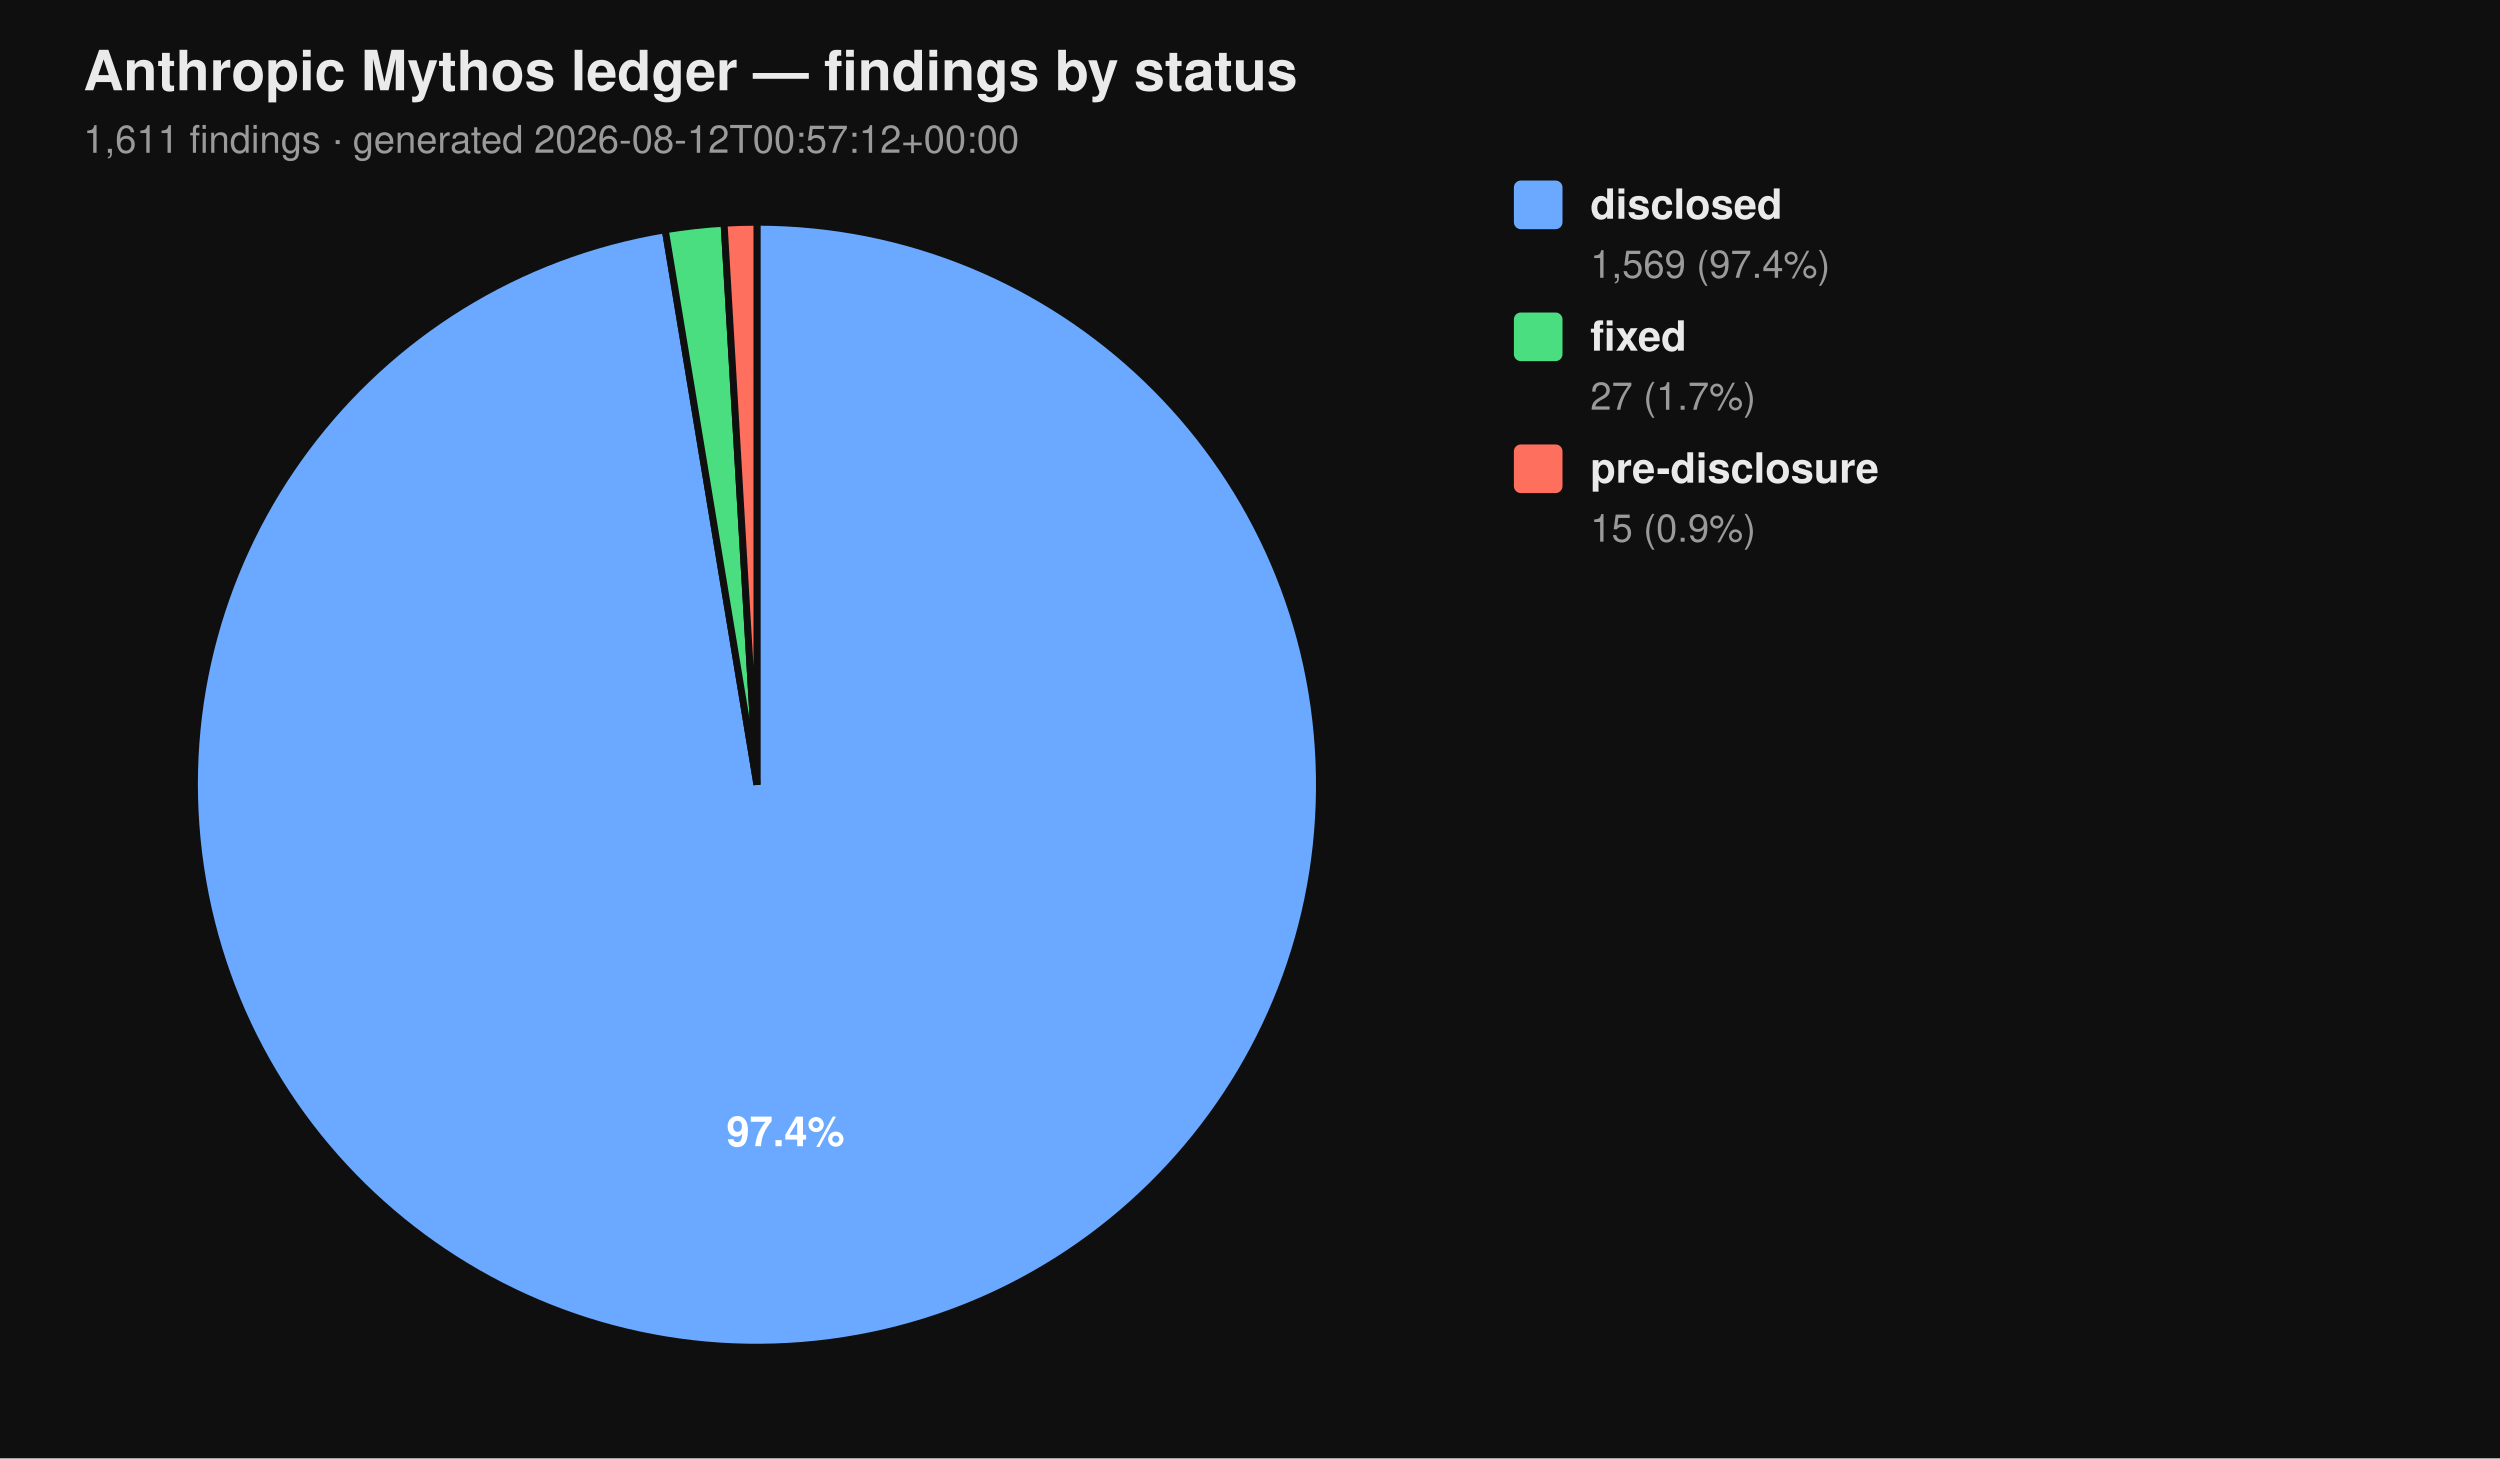
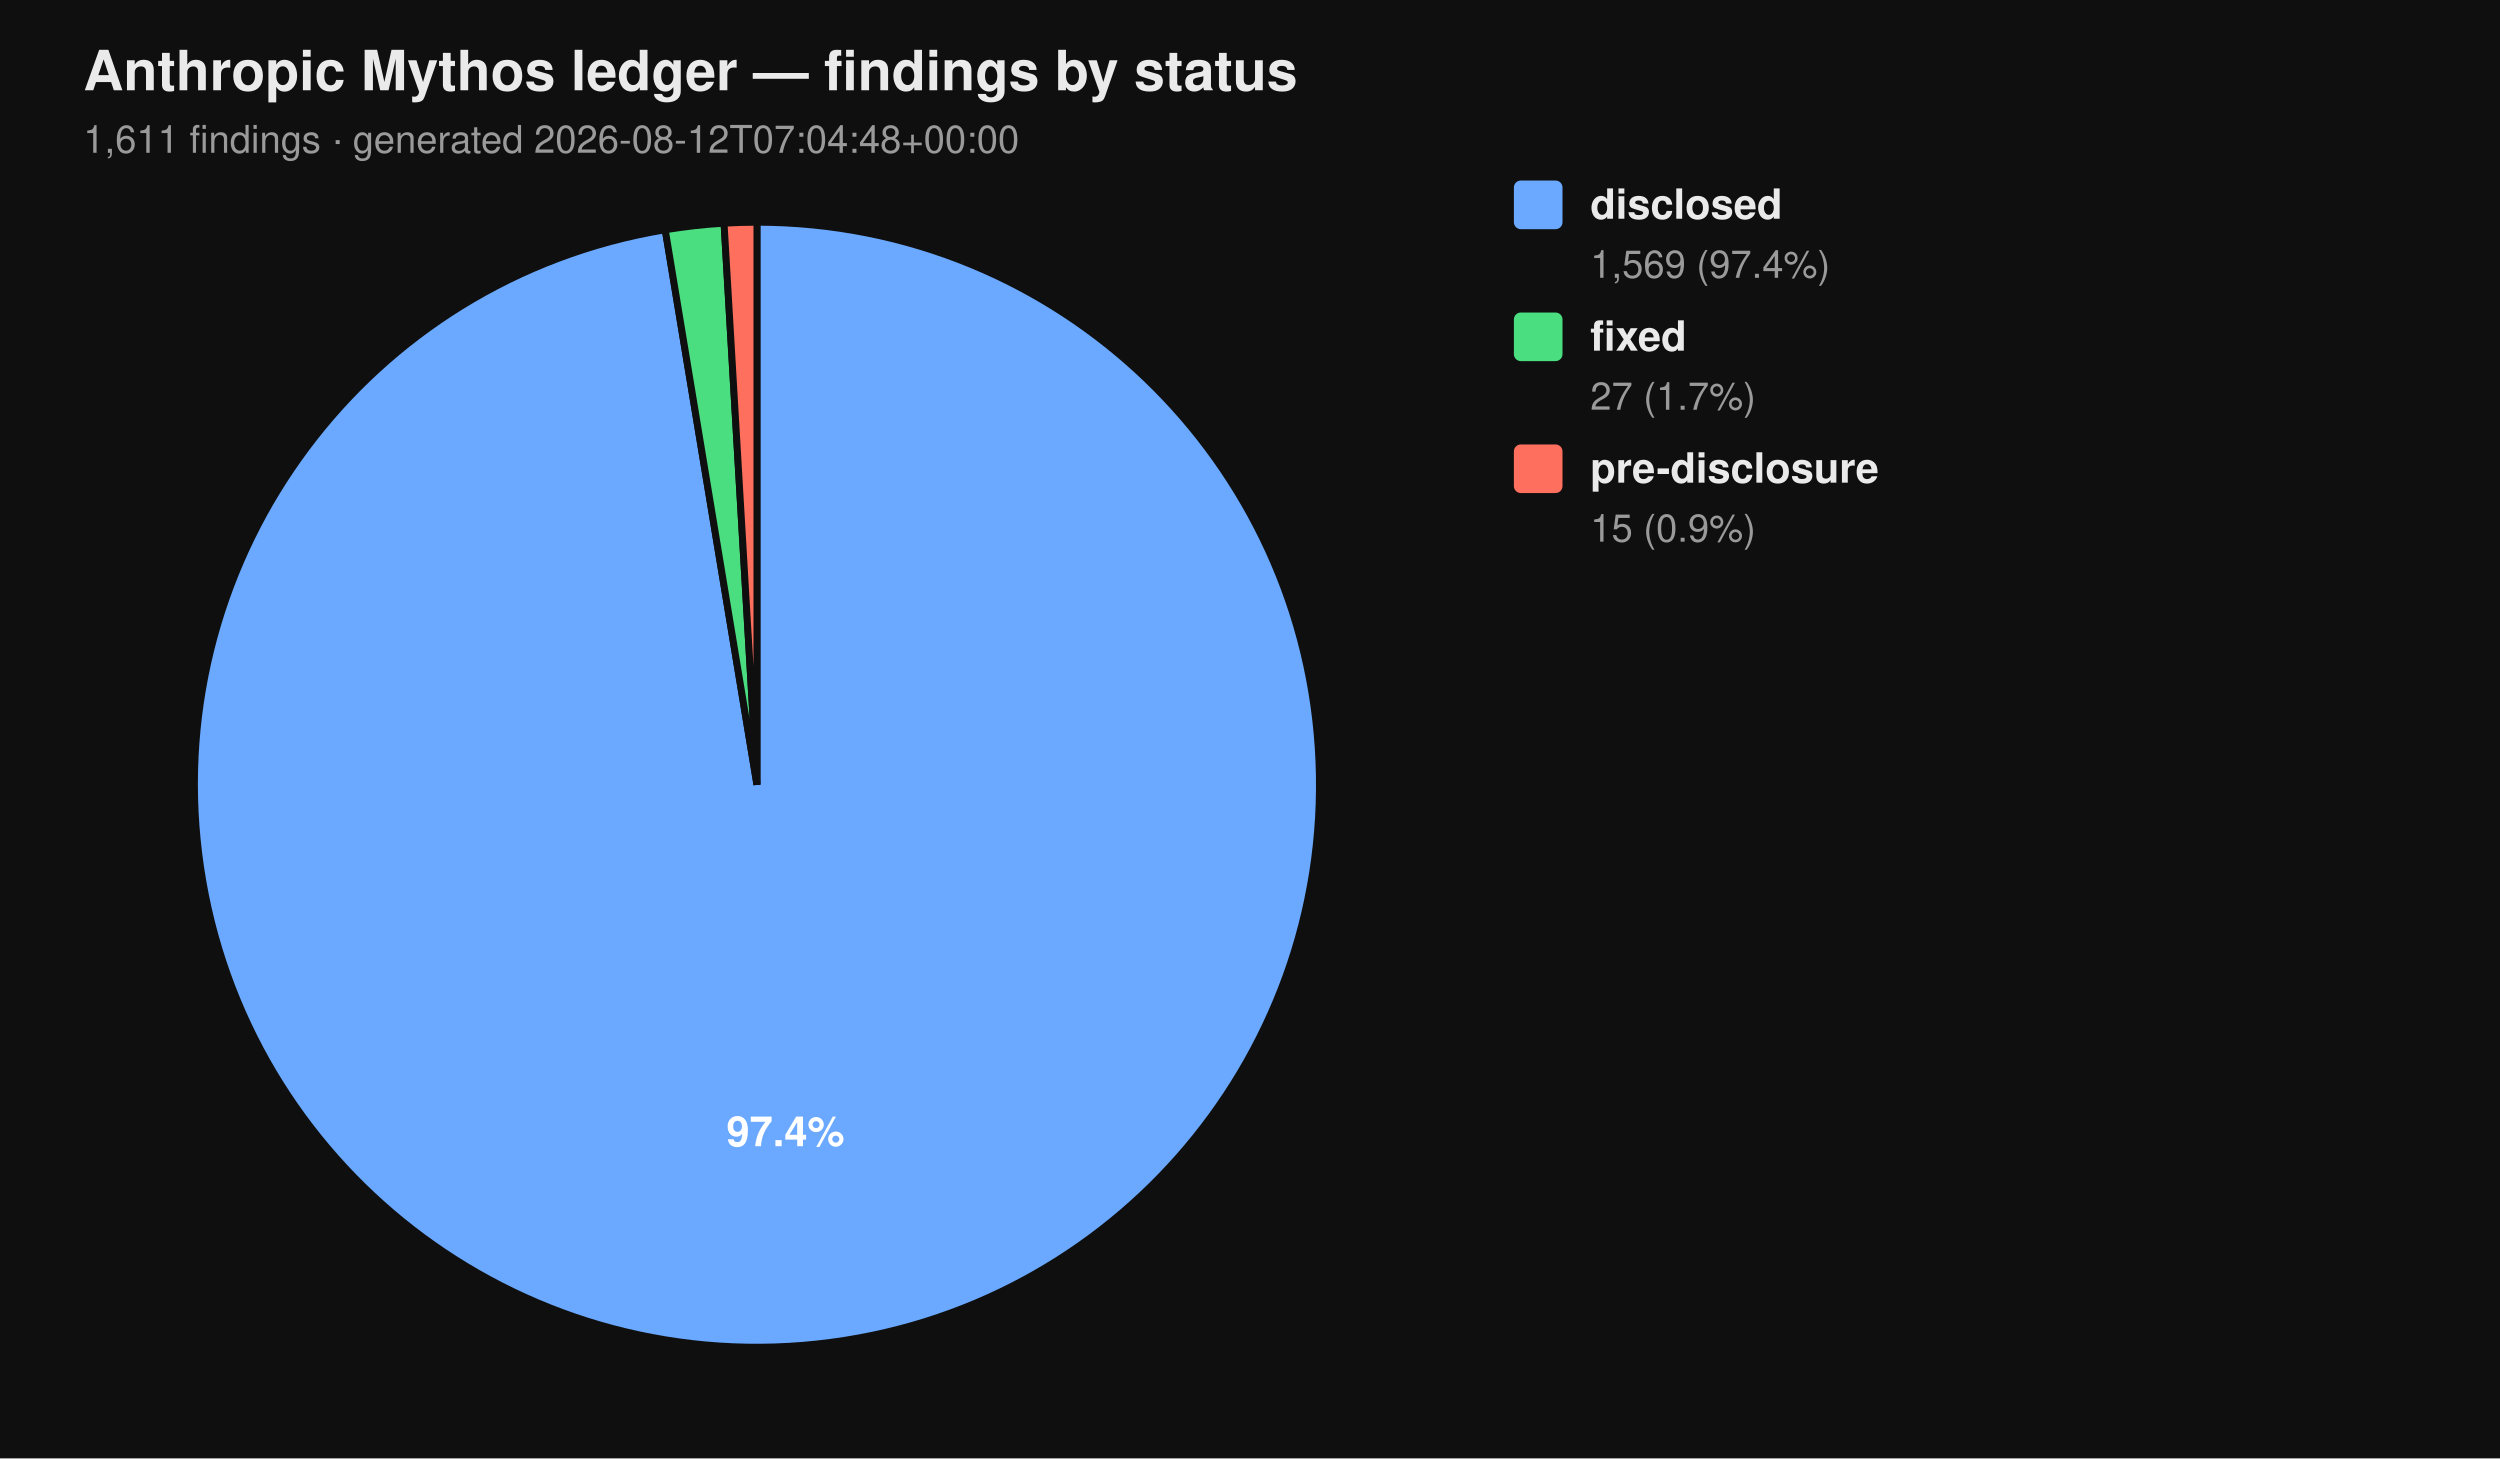
<svg xmlns="http://www.w3.org/2000/svg" viewBox="0 0 720 420" width="720" height="420" font-family="-apple-system, BlinkMacSystemFont, 'Segoe UI', Helvetica, Arial, sans-serif">
  <rect width="100%" height="100%" fill="#0f0f0f" />
  <text x="24" y="26" fill="#eaeaea" font-size="16" font-weight="700">Anthropic Mythos ledger — findings by status</text>
-   <text x="24" y="44" fill="#9a9a9a" font-size="11">1,611 findings  ·  generated 2026-08-12T00:57:12+00:00</text>
+   <text x="24" y="44" fill="#9a9a9a" font-size="11">1,611 findings  ·  generated 2026-08-12T07:04:48+00:00</text>
  <path d="M 218.00 226.00 L 218.00 64.00 A 162.00 162.00 0 1 1 191.58 66.17 Z" fill="#6aa9ff" stroke="#0f0f0f" stroke-width="2" />
  <path d="M 218.00 226.00 L 191.58 66.17 A 162.00 162.00 0 0 1 208.53 64.28 Z" fill="#4ade80" stroke="#0f0f0f" stroke-width="2" />
  <path d="M 218.00 226.00 L 208.53 64.28 A 162.00 162.00 0 0 1 218.00 64.00 Z" fill="#ff6f5e" stroke="#0f0f0f" stroke-width="2" />
  <text x="226.22" y="330.10" text-anchor="middle" fill="#ffffff" font-size="12" font-weight="700">97.4%</text>
  <rect x="436" y="52" width="14" height="14" rx="2" ry="2" fill="#6aa9ff" />
  <text x="458" y="63" fill="#eaeaea" font-size="12" font-weight="600">disclosed</text>
  <text x="458" y="80" fill="#9a9a9a" font-size="11">1,569 (97.4%)</text>
  <rect x="436" y="90" width="14" height="14" rx="2" ry="2" fill="#4ade80" />
  <text x="458" y="101" fill="#eaeaea" font-size="12" font-weight="600">fixed</text>
  <text x="458" y="118" fill="#9a9a9a" font-size="11">27 (1.7%)</text>
  <rect x="436" y="128" width="14" height="14" rx="2" ry="2" fill="#ff6f5e" />
  <text x="458" y="139" fill="#eaeaea" font-size="12" font-weight="600">pre-disclosure</text>
  <text x="458" y="156" fill="#9a9a9a" font-size="11">15 (0.9%)</text>
</svg>
